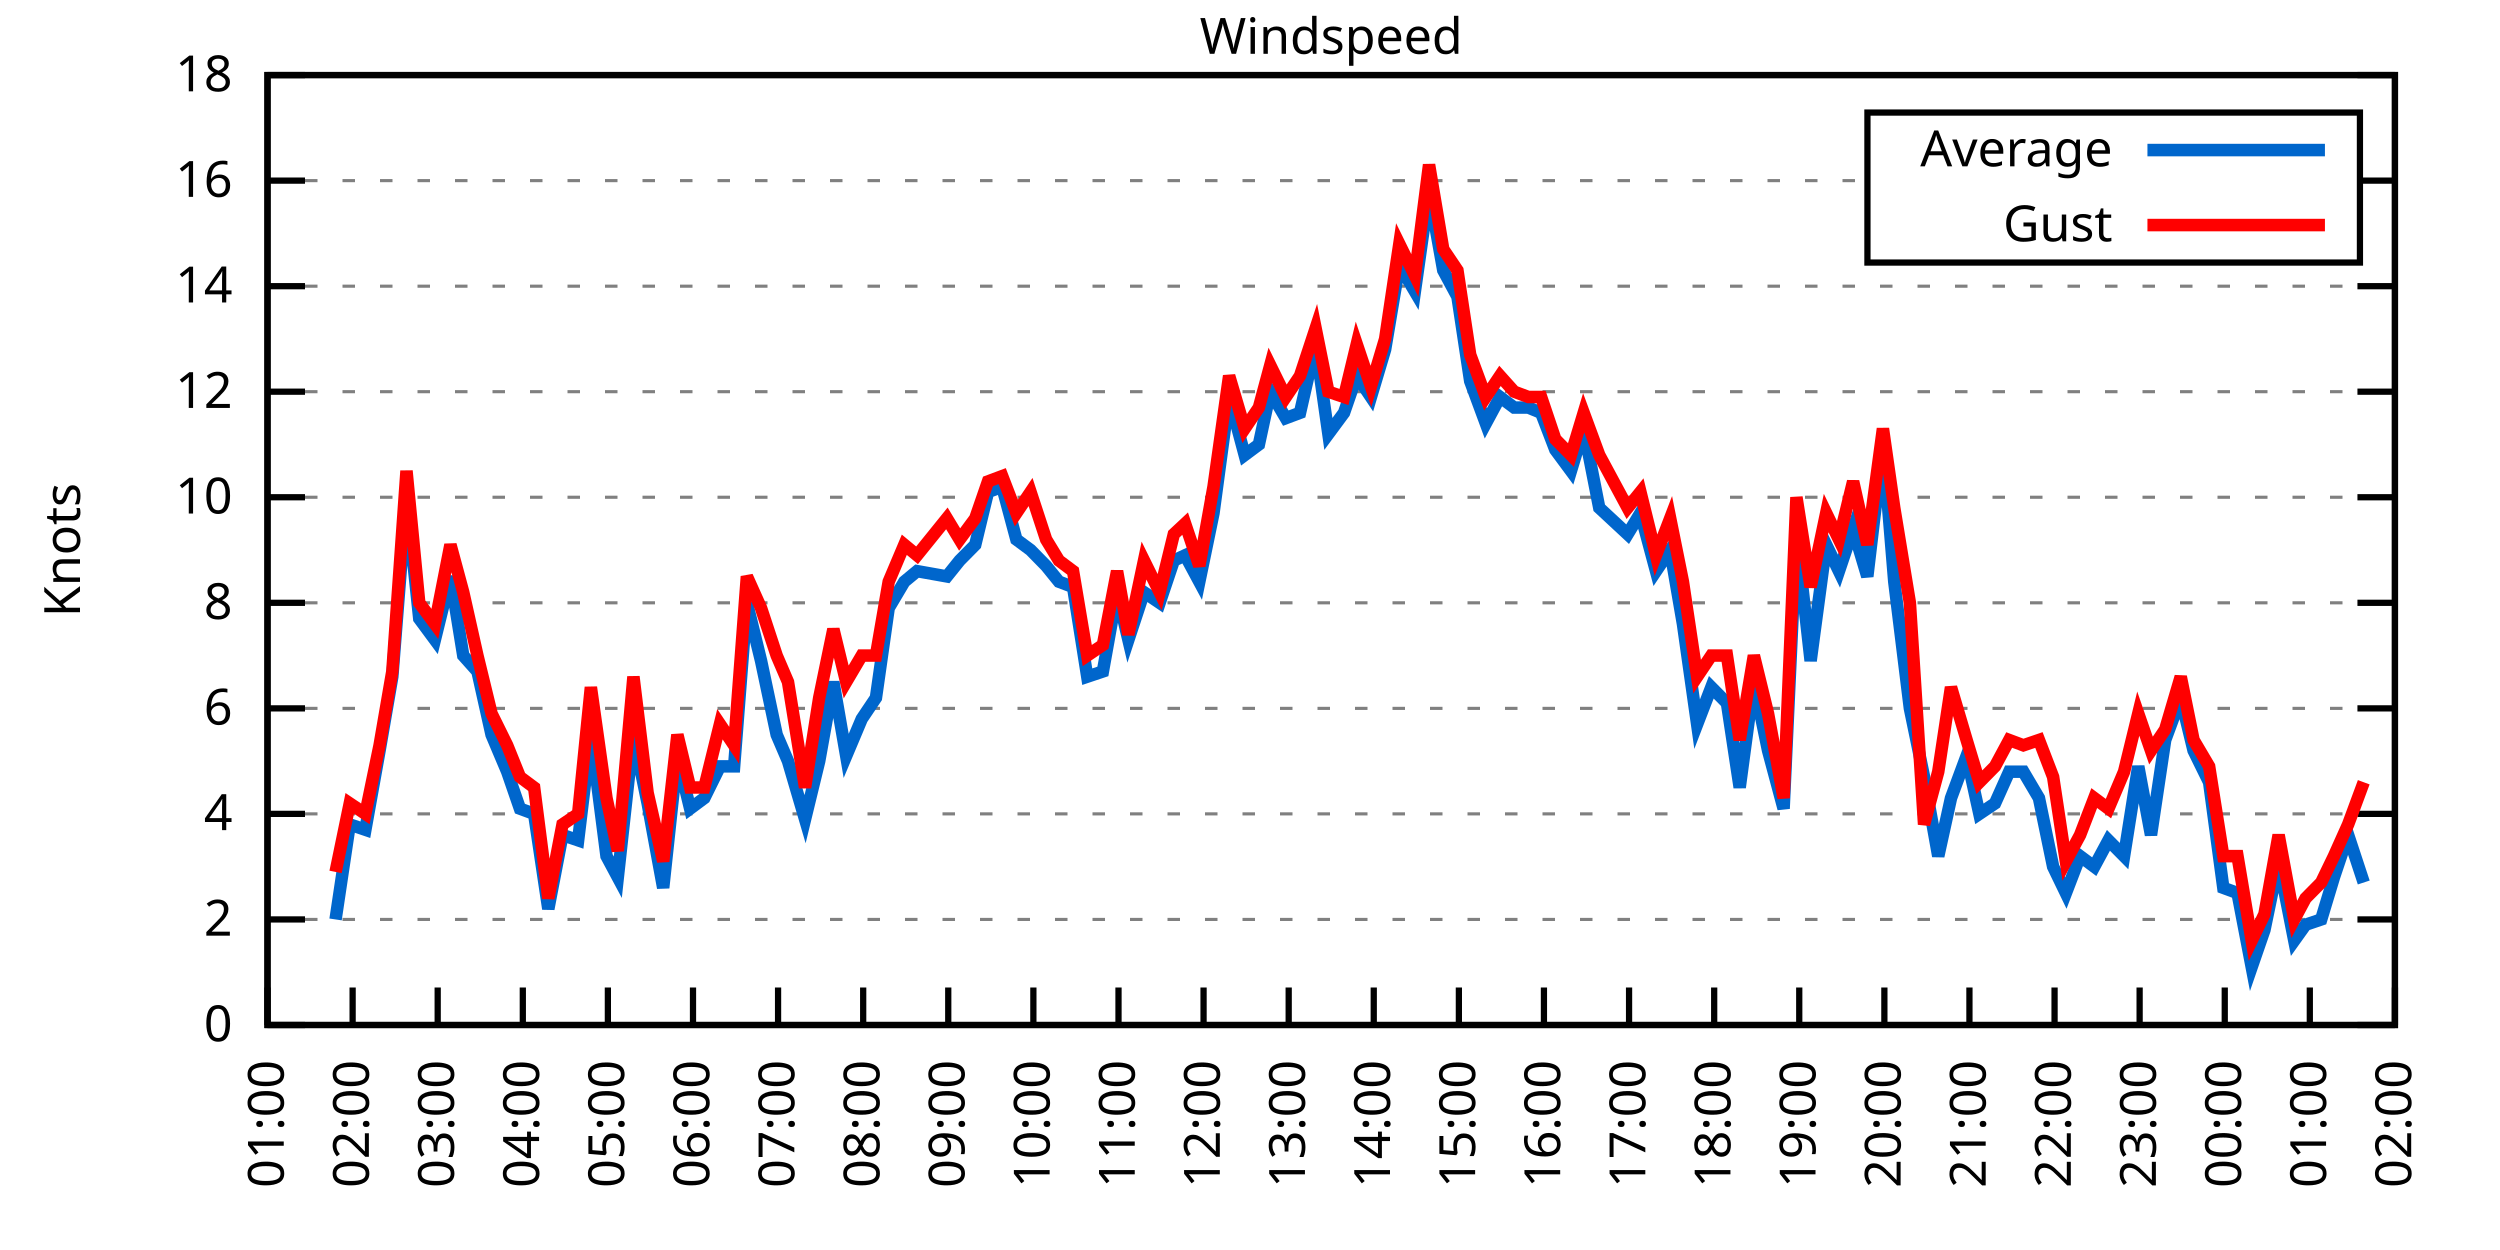
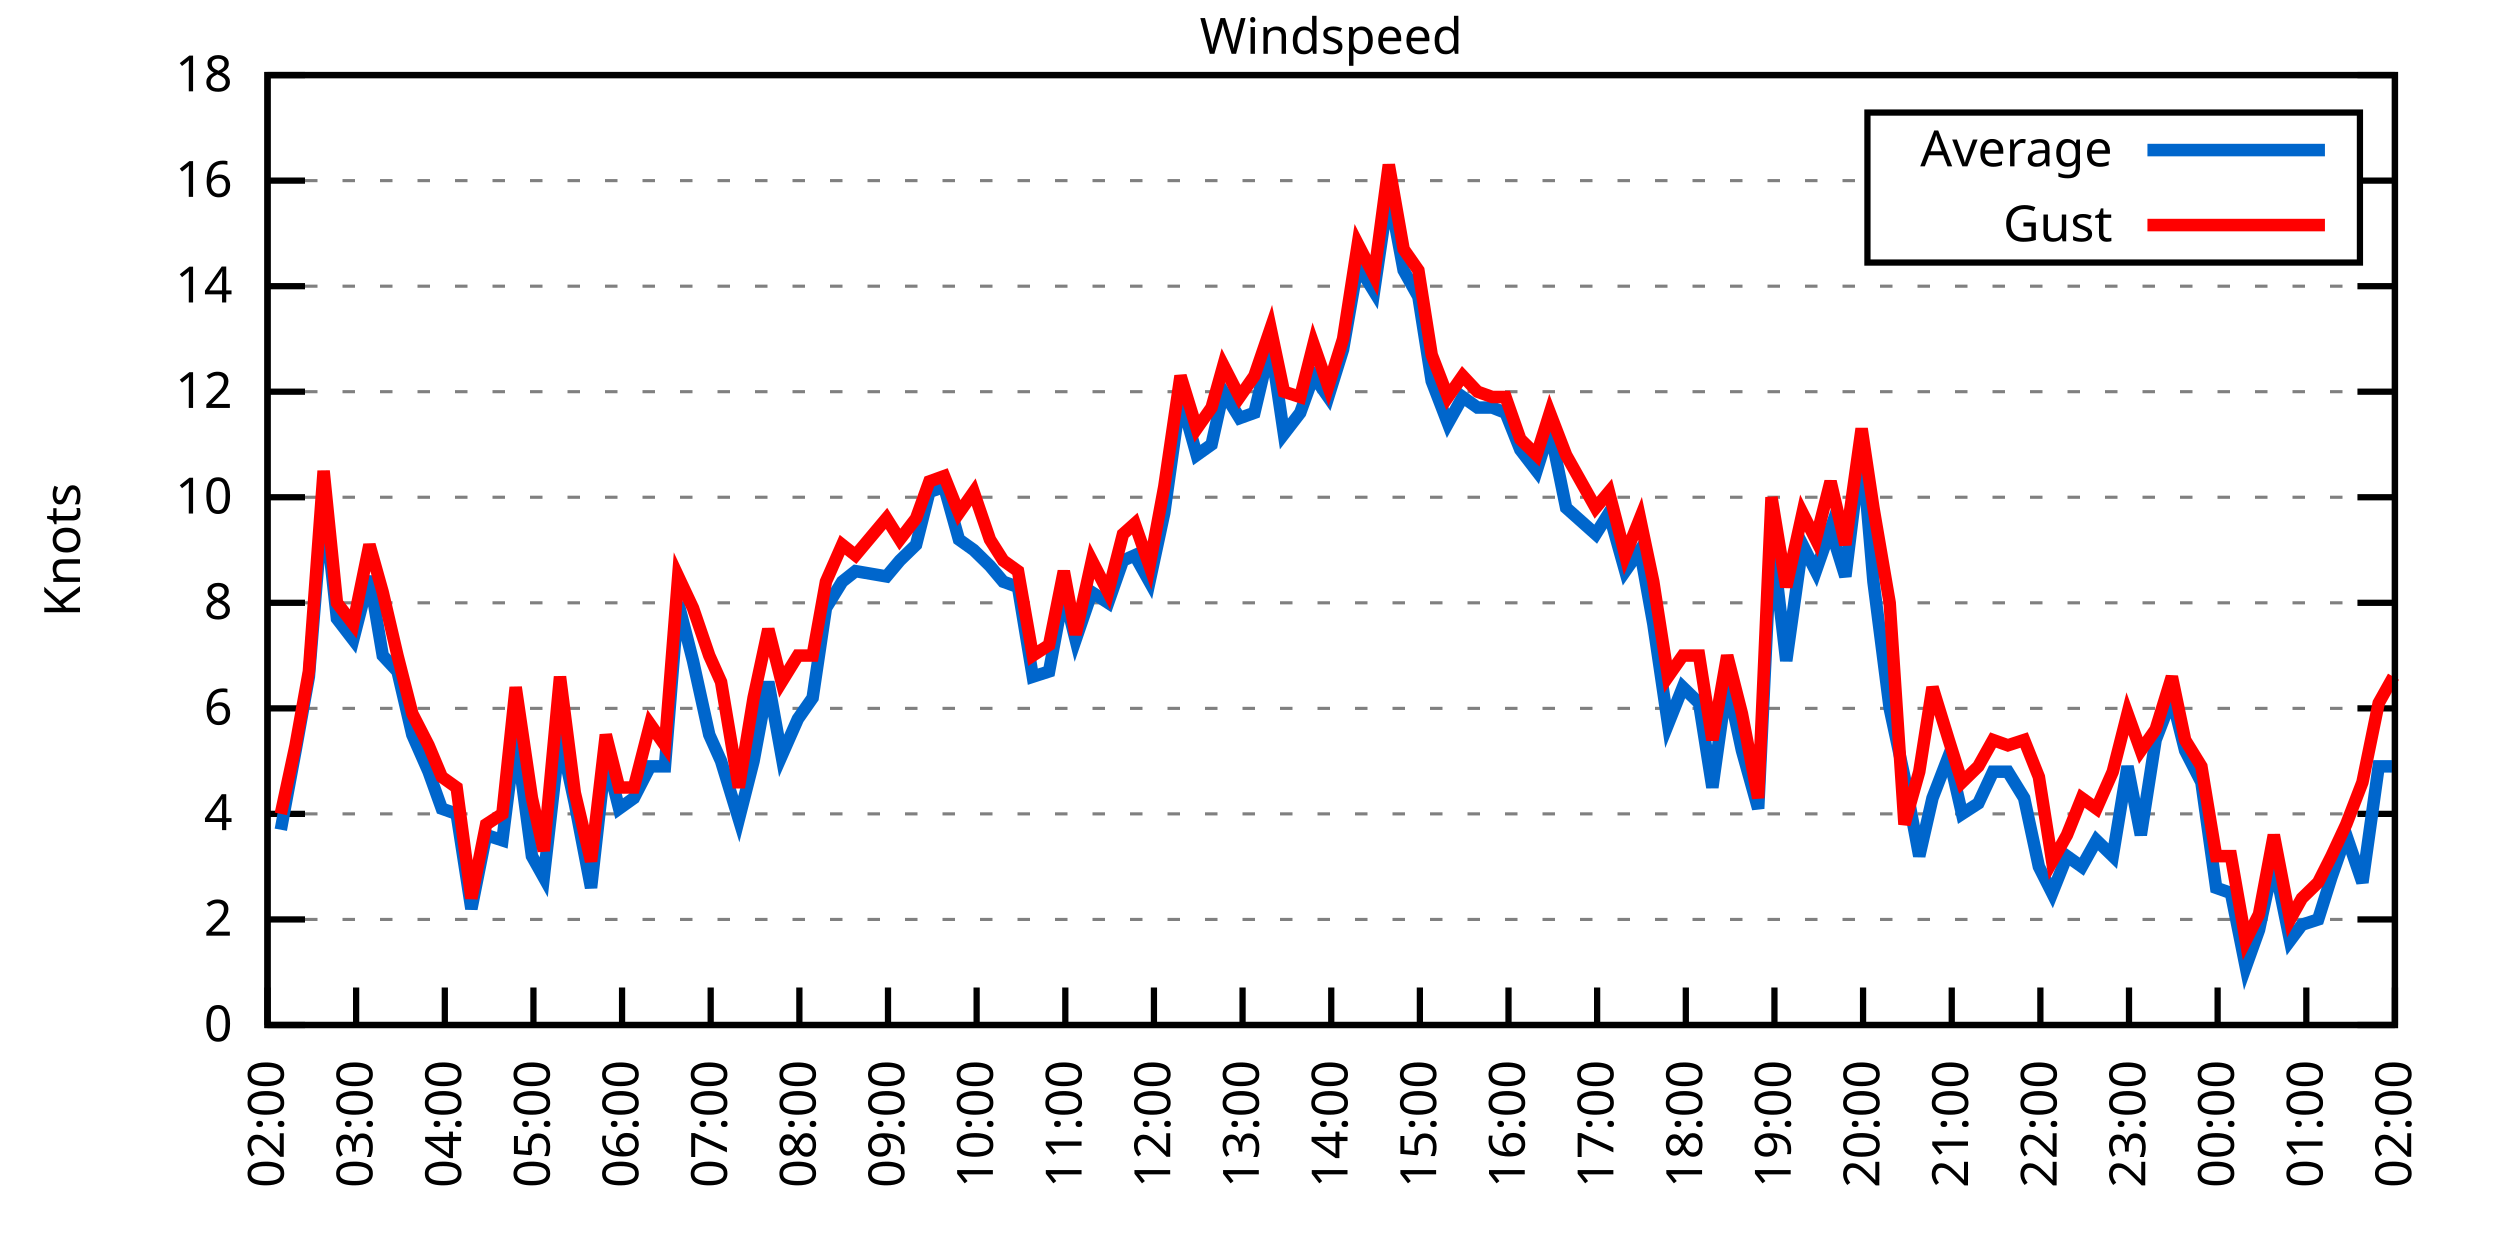
<svg xmlns="http://www.w3.org/2000/svg" xmlns:xlink="http://www.w3.org/1999/xlink" width="400" height="200" viewBox="0 0 400 200">
  <g id="gnuplot_canvas">
    <rect x="0" y="0" width="400" height="200" fill="none" />
    <defs>
      <circle id="gpDot" r="0.5" stroke-width="0.5" stroke="currentColor" />
      <path id="gpPt0" stroke-width="0.333" stroke="currentColor" d="M-1,0 h2 M0,-1 v2" />
      <path id="gpPt1" stroke-width="0.333" stroke="currentColor" d="M-1,-1 L1,1 M1,-1 L-1,1" />
      <path id="gpPt2" stroke-width="0.333" stroke="currentColor" d="M-1,0 L1,0 M0,-1 L0,1 M-1,-1 L1,1 M-1,1 L1,-1" />
      <rect id="gpPt3" stroke-width="0.333" stroke="currentColor" x="-1" y="-1" width="2" height="2" />
      <rect id="gpPt4" stroke-width="0.333" stroke="currentColor" fill="currentColor" x="-1" y="-1" width="2" height="2" />
      <circle id="gpPt5" stroke-width="0.333" stroke="currentColor" cx="0" cy="0" r="1" />
      <use xlink:href="#gpPt5" id="gpPt6" fill="currentColor" stroke="none" />
      <path id="gpPt7" stroke-width="0.333" stroke="currentColor" d="M0,-1.33 L-1.33,0.67 L1.33,0.67 z" />
      <use xlink:href="#gpPt7" id="gpPt8" fill="currentColor" stroke="none" />
      <use xlink:href="#gpPt7" id="gpPt9" stroke="currentColor" transform="rotate(180)" />
      <use xlink:href="#gpPt9" id="gpPt10" fill="currentColor" stroke="none" />
      <use xlink:href="#gpPt3" id="gpPt11" stroke="currentColor" transform="rotate(45)" />
      <use xlink:href="#gpPt11" id="gpPt12" fill="currentColor" stroke="none" />
      <path id="gpPt13" stroke-width="0.333" stroke="currentColor" d="M0,1.330 L1.265,0.411 L0.782,-1.067 L-0.782,-1.076 L-1.265,0.411 z" />
      <use xlink:href="#gpPt13" id="gpPt14" fill="currentColor" stroke="none" />
      <filter id="textbox" filterUnits="objectBoundingBox" x="0" y="0" height="1" width="1">
        <feFlood flood-color="white" flood-opacity="1" result="bgnd" />
        <feComposite in="SourceGraphic" in2="bgnd" operator="atop" />
      </filter>
      <filter id="greybox" filterUnits="objectBoundingBox" x="0" y="0" height="1" width="1">
        <feFlood flood-color="lightgrey" flood-opacity="1" result="grey" />
        <feComposite in="SourceGraphic" in2="grey" operator="atop" />
      </filter>
    </defs>
    <g fill="none" color="white" stroke="currentColor" stroke-width="1.00" stroke-linecap="butt" stroke-linejoin="miter">
</g>
    <g fill="none" color="black" stroke="currentColor" stroke-width="1.00" stroke-linecap="butt" stroke-linejoin="miter">
      <g stroke="none" shape-rendering="crispEdges">
        <polygon fill="rgb(255, 255, 255)" points="42.80,164.00 383.18,164.00 383.18,12.02 42.80,12.02 " />
      </g>
    </g>
    <g fill="none" color="black" stroke="currentColor" stroke-width="1.00" stroke-linecap="butt" stroke-linejoin="miter">
</g>
    <g fill="none" color="black" stroke="black" stroke-width="0.50" stroke-linecap="butt" stroke-linejoin="miter">
</g>
    <g fill="none" color="gray" stroke="currentColor" stroke-width="0.50" stroke-linecap="butt" stroke-linejoin="miter">
      <path stroke="gray" stroke-dasharray="2,4" class="gridline" d="M42.80,164.00 L383.19,164.00  " />
    </g>
    <g fill="none" color="gray" stroke="gray" stroke-width="1.00" stroke-linecap="butt" stroke-linejoin="miter">
</g>
    <g fill="none" color="black" stroke="currentColor" stroke-width="1.00" stroke-linecap="butt" stroke-linejoin="miter">
      <path stroke="black" d="M42.80,164.00 L48.80,164.00 M383.19,164.00 L377.19,164.00  " />
      <g transform="translate(37.20,166.60)" stroke="none" fill="black" font-family="Sans" font-size="8.00" text-anchor="end">
        <text>
          <tspan font-family="Sans"> 0</tspan>
        </text>
      </g>
    </g>
    <g fill="none" color="black" stroke="currentColor" stroke-width="1.00" stroke-linecap="butt" stroke-linejoin="miter">
</g>
    <g fill="none" color="black" stroke="black" stroke-width="0.50" stroke-linecap="butt" stroke-linejoin="miter">
</g>
    <g fill="none" color="gray" stroke="currentColor" stroke-width="0.50" stroke-linecap="butt" stroke-linejoin="miter">
      <path stroke="gray" stroke-dasharray="2,4" class="gridline" d="M42.80,147.11 L383.19,147.11  " />
    </g>
    <g fill="none" color="gray" stroke="gray" stroke-width="1.00" stroke-linecap="butt" stroke-linejoin="miter">
</g>
    <g fill="none" color="black" stroke="currentColor" stroke-width="1.00" stroke-linecap="butt" stroke-linejoin="miter">
      <path stroke="black" d="M42.80,147.11 L48.80,147.11 M383.19,147.11 L377.19,147.11  " />
      <g transform="translate(37.20,149.71)" stroke="none" fill="black" font-family="Sans" font-size="8.00" text-anchor="end">
        <text>
          <tspan font-family="Sans"> 2</tspan>
        </text>
      </g>
    </g>
    <g fill="none" color="black" stroke="currentColor" stroke-width="1.00" stroke-linecap="butt" stroke-linejoin="miter">
</g>
    <g fill="none" color="black" stroke="black" stroke-width="0.50" stroke-linecap="butt" stroke-linejoin="miter">
</g>
    <g fill="none" color="gray" stroke="currentColor" stroke-width="0.50" stroke-linecap="butt" stroke-linejoin="miter">
      <path stroke="gray" stroke-dasharray="2,4" class="gridline" d="M42.80,130.22 L383.19,130.22  " />
    </g>
    <g fill="none" color="gray" stroke="gray" stroke-width="1.00" stroke-linecap="butt" stroke-linejoin="miter">
</g>
    <g fill="none" color="black" stroke="currentColor" stroke-width="1.00" stroke-linecap="butt" stroke-linejoin="miter">
      <path stroke="black" d="M42.80,130.22 L48.80,130.22 M383.19,130.22 L377.19,130.22  " />
      <g transform="translate(37.20,132.82)" stroke="none" fill="black" font-family="Sans" font-size="8.00" text-anchor="end">
        <text>
          <tspan font-family="Sans"> 4</tspan>
        </text>
      </g>
    </g>
    <g fill="none" color="black" stroke="currentColor" stroke-width="1.00" stroke-linecap="butt" stroke-linejoin="miter">
</g>
    <g fill="none" color="black" stroke="black" stroke-width="0.50" stroke-linecap="butt" stroke-linejoin="miter">
</g>
    <g fill="none" color="gray" stroke="currentColor" stroke-width="0.50" stroke-linecap="butt" stroke-linejoin="miter">
      <path stroke="gray" stroke-dasharray="2,4" class="gridline" d="M42.80,113.34 L383.19,113.34  " />
    </g>
    <g fill="none" color="gray" stroke="gray" stroke-width="1.00" stroke-linecap="butt" stroke-linejoin="miter">
</g>
    <g fill="none" color="black" stroke="currentColor" stroke-width="1.00" stroke-linecap="butt" stroke-linejoin="miter">
      <path stroke="black" d="M42.80,113.34 L48.80,113.34 M383.19,113.34 L377.19,113.34  " />
      <g transform="translate(37.20,115.94)" stroke="none" fill="black" font-family="Sans" font-size="8.00" text-anchor="end">
        <text>
          <tspan font-family="Sans"> 6</tspan>
        </text>
      </g>
    </g>
    <g fill="none" color="black" stroke="currentColor" stroke-width="1.00" stroke-linecap="butt" stroke-linejoin="miter">
</g>
    <g fill="none" color="black" stroke="black" stroke-width="0.50" stroke-linecap="butt" stroke-linejoin="miter">
</g>
    <g fill="none" color="gray" stroke="currentColor" stroke-width="0.50" stroke-linecap="butt" stroke-linejoin="miter">
      <path stroke="gray" stroke-dasharray="2,4" class="gridline" d="M42.80,96.45 L383.19,96.45  " />
    </g>
    <g fill="none" color="gray" stroke="gray" stroke-width="1.00" stroke-linecap="butt" stroke-linejoin="miter">
</g>
    <g fill="none" color="black" stroke="currentColor" stroke-width="1.00" stroke-linecap="butt" stroke-linejoin="miter">
      <path stroke="black" d="M42.80,96.45 L48.80,96.45 M383.19,96.45 L377.19,96.45  " />
      <g transform="translate(37.20,99.05)" stroke="none" fill="black" font-family="Sans" font-size="8.00" text-anchor="end">
        <text>
          <tspan font-family="Sans"> 8</tspan>
        </text>
      </g>
    </g>
    <g fill="none" color="black" stroke="currentColor" stroke-width="1.00" stroke-linecap="butt" stroke-linejoin="miter">
</g>
    <g fill="none" color="black" stroke="black" stroke-width="0.50" stroke-linecap="butt" stroke-linejoin="miter">
</g>
    <g fill="none" color="gray" stroke="currentColor" stroke-width="0.50" stroke-linecap="butt" stroke-linejoin="miter">
      <path stroke="gray" stroke-dasharray="2,4" class="gridline" d="M42.80,79.56 L383.19,79.56  " />
    </g>
    <g fill="none" color="gray" stroke="gray" stroke-width="1.00" stroke-linecap="butt" stroke-linejoin="miter">
</g>
    <g fill="none" color="black" stroke="currentColor" stroke-width="1.00" stroke-linecap="butt" stroke-linejoin="miter">
      <path stroke="black" d="M42.80,79.56 L48.80,79.56 M383.19,79.56 L377.19,79.56  " />
      <g transform="translate(37.20,82.16)" stroke="none" fill="black" font-family="Sans" font-size="8.00" text-anchor="end">
        <text>
          <tspan font-family="Sans"> 10</tspan>
        </text>
      </g>
    </g>
    <g fill="none" color="black" stroke="currentColor" stroke-width="1.00" stroke-linecap="butt" stroke-linejoin="miter">
</g>
    <g fill="none" color="black" stroke="black" stroke-width="0.50" stroke-linecap="butt" stroke-linejoin="miter">
</g>
    <g fill="none" color="gray" stroke="currentColor" stroke-width="0.50" stroke-linecap="butt" stroke-linejoin="miter">
      <path stroke="gray" stroke-dasharray="2,4" class="gridline" d="M42.80,62.67 L383.19,62.67  " />
    </g>
    <g fill="none" color="gray" stroke="gray" stroke-width="1.00" stroke-linecap="butt" stroke-linejoin="miter">
</g>
    <g fill="none" color="black" stroke="currentColor" stroke-width="1.00" stroke-linecap="butt" stroke-linejoin="miter">
      <path stroke="black" d="M42.80,62.67 L48.80,62.67 M383.19,62.67 L377.19,62.67  " />
      <g transform="translate(37.20,65.27)" stroke="none" fill="black" font-family="Sans" font-size="8.00" text-anchor="end">
        <text>
          <tspan font-family="Sans"> 12</tspan>
        </text>
      </g>
    </g>
    <g fill="none" color="black" stroke="currentColor" stroke-width="1.00" stroke-linecap="butt" stroke-linejoin="miter">
</g>
    <g fill="none" color="black" stroke="black" stroke-width="0.50" stroke-linecap="butt" stroke-linejoin="miter">
</g>
    <g fill="none" color="gray" stroke="currentColor" stroke-width="0.50" stroke-linecap="butt" stroke-linejoin="miter">
      <path stroke="gray" stroke-dasharray="2,4" class="gridline" d="M42.80,45.79 L383.19,45.79  " />
    </g>
    <g fill="none" color="gray" stroke="gray" stroke-width="1.00" stroke-linecap="butt" stroke-linejoin="miter">
</g>
    <g fill="none" color="black" stroke="currentColor" stroke-width="1.00" stroke-linecap="butt" stroke-linejoin="miter">
      <path stroke="black" d="M42.80,45.79 L48.80,45.79 M383.19,45.79 L377.19,45.79  " />
      <g transform="translate(37.20,48.39)" stroke="none" fill="black" font-family="Sans" font-size="8.00" text-anchor="end">
        <text>
          <tspan font-family="Sans"> 14</tspan>
        </text>
      </g>
    </g>
    <g fill="none" color="black" stroke="currentColor" stroke-width="1.00" stroke-linecap="butt" stroke-linejoin="miter">
</g>
    <g fill="none" color="black" stroke="black" stroke-width="0.50" stroke-linecap="butt" stroke-linejoin="miter">
</g>
    <g fill="none" color="gray" stroke="currentColor" stroke-width="0.50" stroke-linecap="butt" stroke-linejoin="miter">
      <path stroke="gray" stroke-dasharray="2,4" class="gridline" d="M42.80,28.90 L298.79,28.90 M377.59,28.90 L383.19,28.90  " />
    </g>
    <g fill="none" color="gray" stroke="gray" stroke-width="1.00" stroke-linecap="butt" stroke-linejoin="miter">
</g>
    <g fill="none" color="black" stroke="currentColor" stroke-width="1.00" stroke-linecap="butt" stroke-linejoin="miter">
      <path stroke="black" d="M42.80,28.90 L48.80,28.90 M383.19,28.90 L377.19,28.90  " />
      <g transform="translate(37.20,31.50)" stroke="none" fill="black" font-family="Sans" font-size="8.00" text-anchor="end">
        <text>
          <tspan font-family="Sans"> 16</tspan>
        </text>
      </g>
    </g>
    <g fill="none" color="black" stroke="currentColor" stroke-width="1.00" stroke-linecap="butt" stroke-linejoin="miter">
</g>
    <g fill="none" color="black" stroke="black" stroke-width="0.50" stroke-linecap="butt" stroke-linejoin="miter">
</g>
    <g fill="none" color="gray" stroke="currentColor" stroke-width="0.50" stroke-linecap="butt" stroke-linejoin="miter">
      <path stroke="gray" stroke-dasharray="2,4" class="gridline" d="M42.80,12.01 L383.19,12.01  " />
    </g>
    <g fill="none" color="gray" stroke="gray" stroke-width="1.00" stroke-linecap="butt" stroke-linejoin="miter">
</g>
    <g fill="none" color="black" stroke="currentColor" stroke-width="1.00" stroke-linecap="butt" stroke-linejoin="miter">
      <path stroke="black" d="M42.80,12.01 L48.80,12.01 M383.19,12.01 L377.19,12.01  " />
      <g transform="translate(37.20,14.61)" stroke="none" fill="black" font-family="Sans" font-size="8.00" text-anchor="end">
        <text>
          <tspan font-family="Sans"> 18</tspan>
        </text>
      </g>
    </g>
    <g fill="none" color="black" stroke="currentColor" stroke-width="1.00" stroke-linecap="butt" stroke-linejoin="miter">
      <path stroke="black" d="M42.80,164.00 L42.80,158.00  " />
      <g transform="translate(45.40,169.60) rotate(270.00)" stroke="none" fill="black" font-family="Sans" font-size="8.00" text-anchor="end">
        <text>
-           <tspan font-family="Sans">01:00</tspan>
-         </text>
-       </g>
-     </g>
-     <g fill="none" color="black" stroke="currentColor" stroke-width="1.00" stroke-linecap="butt" stroke-linejoin="miter">
-       <path stroke="black" d="M56.42,164.00 L56.42,158.00  " />
-       <g transform="translate(59.02,169.60) rotate(270.00)" stroke="none" fill="black" font-family="Sans" font-size="8.00" text-anchor="end">
-         <text>
          <tspan font-family="Sans">02:00</tspan>
        </text>
      </g>
    </g>
    <g fill="none" color="black" stroke="currentColor" stroke-width="1.00" stroke-linecap="butt" stroke-linejoin="miter">
-       <path stroke="black" d="M70.03,164.00 L70.03,158.00  " />
-       <g transform="translate(72.63,169.60) rotate(270.00)" stroke="none" fill="black" font-family="Sans" font-size="8.00" text-anchor="end">
+       <path stroke="black" d="M56.98,164.00 L56.98,158.00  " />
+       <g transform="translate(59.58,169.60) rotate(270.00)" stroke="none" fill="black" font-family="Sans" font-size="8.00" text-anchor="end">
        <text>
          <tspan font-family="Sans">03:00</tspan>
        </text>
      </g>
    </g>
    <g fill="none" color="black" stroke="currentColor" stroke-width="1.00" stroke-linecap="butt" stroke-linejoin="miter">
-       <path stroke="black" d="M83.65,164.00 L83.65,158.00  " />
-       <g transform="translate(86.25,169.60) rotate(270.00)" stroke="none" fill="black" font-family="Sans" font-size="8.00" text-anchor="end">
+       <path stroke="black" d="M71.17,164.00 L71.17,158.00  " />
+       <g transform="translate(73.77,169.60) rotate(270.00)" stroke="none" fill="black" font-family="Sans" font-size="8.00" text-anchor="end">
        <text>
          <tspan font-family="Sans">04:00</tspan>
        </text>
      </g>
    </g>
    <g fill="none" color="black" stroke="currentColor" stroke-width="1.00" stroke-linecap="butt" stroke-linejoin="miter">
-       <path stroke="black" d="M97.26,164.00 L97.26,158.00  " />
-       <g transform="translate(99.86,169.60) rotate(270.00)" stroke="none" fill="black" font-family="Sans" font-size="8.00" text-anchor="end">
+       <path stroke="black" d="M85.35,164.00 L85.35,158.00  " />
+       <g transform="translate(87.95,169.60) rotate(270.00)" stroke="none" fill="black" font-family="Sans" font-size="8.00" text-anchor="end">
        <text>
          <tspan font-family="Sans">05:00</tspan>
        </text>
      </g>
    </g>
    <g fill="none" color="black" stroke="currentColor" stroke-width="1.00" stroke-linecap="butt" stroke-linejoin="miter">
-       <path stroke="black" d="M110.88,164.00 L110.88,158.00  " />
-       <g transform="translate(113.48,169.60) rotate(270.00)" stroke="none" fill="black" font-family="Sans" font-size="8.00" text-anchor="end">
+       <path stroke="black" d="M99.53,164.00 L99.53,158.00  " />
+       <g transform="translate(102.13,169.60) rotate(270.00)" stroke="none" fill="black" font-family="Sans" font-size="8.00" text-anchor="end">
        <text>
          <tspan font-family="Sans">06:00</tspan>
        </text>
      </g>
    </g>
    <g fill="none" color="black" stroke="currentColor" stroke-width="1.00" stroke-linecap="butt" stroke-linejoin="miter">
-       <path stroke="black" d="M124.49,164.00 L124.49,158.00  " />
-       <g transform="translate(127.09,169.60) rotate(270.00)" stroke="none" fill="black" font-family="Sans" font-size="8.00" text-anchor="end">
+       <path stroke="black" d="M113.71,164.00 L113.71,158.00  " />
+       <g transform="translate(116.31,169.60) rotate(270.00)" stroke="none" fill="black" font-family="Sans" font-size="8.00" text-anchor="end">
        <text>
          <tspan font-family="Sans">07:00</tspan>
        </text>
      </g>
    </g>
    <g fill="none" color="black" stroke="currentColor" stroke-width="1.00" stroke-linecap="butt" stroke-linejoin="miter">
-       <path stroke="black" d="M138.11,164.00 L138.11,158.00  " />
-       <g transform="translate(140.71,169.60) rotate(270.00)" stroke="none" fill="black" font-family="Sans" font-size="8.00" text-anchor="end">
+       <path stroke="black" d="M127.90,164.00 L127.90,158.00  " />
+       <g transform="translate(130.50,169.60) rotate(270.00)" stroke="none" fill="black" font-family="Sans" font-size="8.00" text-anchor="end">
        <text>
          <tspan font-family="Sans">08:00</tspan>
        </text>
      </g>
    </g>
    <g fill="none" color="black" stroke="currentColor" stroke-width="1.00" stroke-linecap="butt" stroke-linejoin="miter">
-       <path stroke="black" d="M151.72,164.00 L151.72,158.00  " />
-       <g transform="translate(154.32,169.60) rotate(270.00)" stroke="none" fill="black" font-family="Sans" font-size="8.00" text-anchor="end">
+       <path stroke="black" d="M142.08,164.00 L142.08,158.00  " />
+       <g transform="translate(144.68,169.60) rotate(270.00)" stroke="none" fill="black" font-family="Sans" font-size="8.00" text-anchor="end">
        <text>
          <tspan font-family="Sans">09:00</tspan>
        </text>
      </g>
    </g>
    <g fill="none" color="black" stroke="currentColor" stroke-width="1.00" stroke-linecap="butt" stroke-linejoin="miter">
-       <path stroke="black" d="M165.34,164.00 L165.34,158.00  " />
-       <g transform="translate(167.94,169.60) rotate(270.00)" stroke="none" fill="black" font-family="Sans" font-size="8.00" text-anchor="end">
+       <path stroke="black" d="M156.26,164.00 L156.26,158.00  " />
+       <g transform="translate(158.86,169.60) rotate(270.00)" stroke="none" fill="black" font-family="Sans" font-size="8.00" text-anchor="end">
        <text>
          <tspan font-family="Sans">10:00</tspan>
        </text>
      </g>
    </g>
    <g fill="none" color="black" stroke="currentColor" stroke-width="1.00" stroke-linecap="butt" stroke-linejoin="miter">
-       <path stroke="black" d="M178.96,164.00 L178.96,158.00  " />
-       <g transform="translate(181.56,169.60) rotate(270.00)" stroke="none" fill="black" font-family="Sans" font-size="8.00" text-anchor="end">
+       <path stroke="black" d="M170.45,164.00 L170.45,158.00  " />
+       <g transform="translate(173.05,169.60) rotate(270.00)" stroke="none" fill="black" font-family="Sans" font-size="8.00" text-anchor="end">
        <text>
          <tspan font-family="Sans">11:00</tspan>
        </text>
      </g>
    </g>
    <g fill="none" color="black" stroke="currentColor" stroke-width="1.00" stroke-linecap="butt" stroke-linejoin="miter">
-       <path stroke="black" d="M192.57,164.00 L192.57,158.00  " />
-       <g transform="translate(195.17,169.60) rotate(270.00)" stroke="none" fill="black" font-family="Sans" font-size="8.00" text-anchor="end">
+       <path stroke="black" d="M184.63,164.00 L184.63,158.00  " />
+       <g transform="translate(187.23,169.60) rotate(270.00)" stroke="none" fill="black" font-family="Sans" font-size="8.00" text-anchor="end">
        <text>
          <tspan font-family="Sans">12:00</tspan>
        </text>
      </g>
    </g>
    <g fill="none" color="black" stroke="currentColor" stroke-width="1.00" stroke-linecap="butt" stroke-linejoin="miter">
-       <path stroke="black" d="M206.19,164.00 L206.19,158.00  " />
-       <g transform="translate(208.79,169.60) rotate(270.00)" stroke="none" fill="black" font-family="Sans" font-size="8.00" text-anchor="end">
+       <path stroke="black" d="M198.81,164.00 L198.81,158.00  " />
+       <g transform="translate(201.41,169.60) rotate(270.00)" stroke="none" fill="black" font-family="Sans" font-size="8.00" text-anchor="end">
        <text>
          <tspan font-family="Sans">13:00</tspan>
        </text>
      </g>
    </g>
    <g fill="none" color="black" stroke="currentColor" stroke-width="1.00" stroke-linecap="butt" stroke-linejoin="miter">
-       <path stroke="black" d="M219.80,164.00 L219.80,158.00  " />
-       <g transform="translate(222.40,169.60) rotate(270.00)" stroke="none" fill="black" font-family="Sans" font-size="8.00" text-anchor="end">
+       <path stroke="black" d="M213.00,164.00 L213.00,158.00  " />
+       <g transform="translate(215.60,169.60) rotate(270.00)" stroke="none" fill="black" font-family="Sans" font-size="8.00" text-anchor="end">
        <text>
          <tspan font-family="Sans">14:00</tspan>
        </text>
      </g>
    </g>
    <g fill="none" color="black" stroke="currentColor" stroke-width="1.00" stroke-linecap="butt" stroke-linejoin="miter">
-       <path stroke="black" d="M233.42,164.00 L233.42,158.00  " />
-       <g transform="translate(236.02,169.60) rotate(270.00)" stroke="none" fill="black" font-family="Sans" font-size="8.00" text-anchor="end">
+       <path stroke="black" d="M227.18,164.00 L227.18,158.00  " />
+       <g transform="translate(229.78,169.60) rotate(270.00)" stroke="none" fill="black" font-family="Sans" font-size="8.00" text-anchor="end">
        <text>
          <tspan font-family="Sans">15:00</tspan>
        </text>
      </g>
    </g>
    <g fill="none" color="black" stroke="currentColor" stroke-width="1.00" stroke-linecap="butt" stroke-linejoin="miter">
-       <path stroke="black" d="M247.03,164.00 L247.03,158.00  " />
-       <g transform="translate(249.63,169.60) rotate(270.00)" stroke="none" fill="black" font-family="Sans" font-size="8.00" text-anchor="end">
+       <path stroke="black" d="M241.36,164.00 L241.36,158.00  " />
+       <g transform="translate(243.96,169.60) rotate(270.00)" stroke="none" fill="black" font-family="Sans" font-size="8.00" text-anchor="end">
        <text>
          <tspan font-family="Sans">16:00</tspan>
        </text>
      </g>
    </g>
    <g fill="none" color="black" stroke="currentColor" stroke-width="1.00" stroke-linecap="butt" stroke-linejoin="miter">
-       <path stroke="black" d="M260.65,164.00 L260.65,158.00  " />
-       <g transform="translate(263.25,169.60) rotate(270.00)" stroke="none" fill="black" font-family="Sans" font-size="8.00" text-anchor="end">
+       <path stroke="black" d="M255.54,164.00 L255.54,158.00  " />
+       <g transform="translate(258.14,169.60) rotate(270.00)" stroke="none" fill="black" font-family="Sans" font-size="8.00" text-anchor="end">
        <text>
          <tspan font-family="Sans">17:00</tspan>
        </text>
      </g>
    </g>
    <g fill="none" color="black" stroke="currentColor" stroke-width="1.00" stroke-linecap="butt" stroke-linejoin="miter">
-       <path stroke="black" d="M274.27,164.00 L274.27,158.00  " />
-       <g transform="translate(276.87,169.60) rotate(270.00)" stroke="none" fill="black" font-family="Sans" font-size="8.00" text-anchor="end">
+       <path stroke="black" d="M269.73,164.00 L269.73,158.00  " />
+       <g transform="translate(272.33,169.60) rotate(270.00)" stroke="none" fill="black" font-family="Sans" font-size="8.00" text-anchor="end">
        <text>
          <tspan font-family="Sans">18:00</tspan>
        </text>
      </g>
    </g>
    <g fill="none" color="black" stroke="currentColor" stroke-width="1.00" stroke-linecap="butt" stroke-linejoin="miter">
-       <path stroke="black" d="M287.88,164.00 L287.88,158.00  " />
-       <g transform="translate(290.48,169.60) rotate(270.00)" stroke="none" fill="black" font-family="Sans" font-size="8.00" text-anchor="end">
+       <path stroke="black" d="M283.91,164.00 L283.91,158.00  " />
+       <g transform="translate(286.51,169.60) rotate(270.00)" stroke="none" fill="black" font-family="Sans" font-size="8.00" text-anchor="end">
        <text>
          <tspan font-family="Sans">19:00</tspan>
        </text>
      </g>
    </g>
    <g fill="none" color="black" stroke="currentColor" stroke-width="1.00" stroke-linecap="butt" stroke-linejoin="miter">
-       <path stroke="black" d="M301.50,164.00 L301.50,158.00  " />
-       <g transform="translate(304.10,169.60) rotate(270.00)" stroke="none" fill="black" font-family="Sans" font-size="8.00" text-anchor="end">
+       <path stroke="black" d="M298.09,164.00 L298.09,158.00  " />
+       <g transform="translate(300.69,169.60) rotate(270.00)" stroke="none" fill="black" font-family="Sans" font-size="8.00" text-anchor="end">
        <text>
          <tspan font-family="Sans">20:00</tspan>
        </text>
      </g>
    </g>
    <g fill="none" color="black" stroke="currentColor" stroke-width="1.00" stroke-linecap="butt" stroke-linejoin="miter">
-       <path stroke="black" d="M315.11,164.00 L315.11,158.00  " />
-       <g transform="translate(317.71,169.60) rotate(270.00)" stroke="none" fill="black" font-family="Sans" font-size="8.00" text-anchor="end">
+       <path stroke="black" d="M312.28,164.00 L312.28,158.00  " />
+       <g transform="translate(314.88,169.60) rotate(270.00)" stroke="none" fill="black" font-family="Sans" font-size="8.00" text-anchor="end">
        <text>
          <tspan font-family="Sans">21:00</tspan>
        </text>
      </g>
    </g>
    <g fill="none" color="black" stroke="currentColor" stroke-width="1.00" stroke-linecap="butt" stroke-linejoin="miter">
-       <path stroke="black" d="M328.73,164.00 L328.73,158.00  " />
-       <g transform="translate(331.33,169.60) rotate(270.00)" stroke="none" fill="black" font-family="Sans" font-size="8.00" text-anchor="end">
+       <path stroke="black" d="M326.46,164.00 L326.46,158.00  " />
+       <g transform="translate(329.06,169.60) rotate(270.00)" stroke="none" fill="black" font-family="Sans" font-size="8.00" text-anchor="end">
        <text>
          <tspan font-family="Sans">22:00</tspan>
        </text>
      </g>
    </g>
    <g fill="none" color="black" stroke="currentColor" stroke-width="1.00" stroke-linecap="butt" stroke-linejoin="miter">
-       <path stroke="black" d="M342.34,164.00 L342.34,158.00  " />
-       <g transform="translate(344.94,169.60) rotate(270.00)" stroke="none" fill="black" font-family="Sans" font-size="8.00" text-anchor="end">
+       <path stroke="black" d="M340.64,164.00 L340.64,158.00  " />
+       <g transform="translate(343.24,169.60) rotate(270.00)" stroke="none" fill="black" font-family="Sans" font-size="8.00" text-anchor="end">
        <text>
          <tspan font-family="Sans">23:00</tspan>
        </text>
      </g>
    </g>
    <g fill="none" color="black" stroke="currentColor" stroke-width="1.00" stroke-linecap="butt" stroke-linejoin="miter">
-       <path stroke="black" d="M355.96,164.00 L355.96,158.00  " />
-       <g transform="translate(358.56,169.60) rotate(270.00)" stroke="none" fill="black" font-family="Sans" font-size="8.00" text-anchor="end">
+       <path stroke="black" d="M354.82,164.00 L354.82,158.00  " />
+       <g transform="translate(357.42,169.60) rotate(270.00)" stroke="none" fill="black" font-family="Sans" font-size="8.00" text-anchor="end">
        <text>
          <tspan font-family="Sans">00:00</tspan>
        </text>
      </g>
    </g>
    <g fill="none" color="black" stroke="currentColor" stroke-width="1.00" stroke-linecap="butt" stroke-linejoin="miter">
-       <path stroke="black" d="M369.57,164.00 L369.57,158.00  " />
-       <g transform="translate(372.17,169.60) rotate(270.00)" stroke="none" fill="black" font-family="Sans" font-size="8.00" text-anchor="end">
+       <path stroke="black" d="M369.01,164.00 L369.01,158.00  " />
+       <g transform="translate(371.61,169.60) rotate(270.00)" stroke="none" fill="black" font-family="Sans" font-size="8.00" text-anchor="end">
        <text>
          <tspan font-family="Sans">01:00</tspan>
        </text>
      </g>
    </g>
    <g fill="none" color="black" stroke="currentColor" stroke-width="1.00" stroke-linecap="butt" stroke-linejoin="miter">
      <path stroke="black" d="M383.19,164.00 L383.19,158.00  " />
      <g transform="translate(385.79,169.60) rotate(270.00)" stroke="none" fill="black" font-family="Sans" font-size="8.00" text-anchor="end">
        <text>
          <tspan font-family="Sans">02:00</tspan>
        </text>
      </g>
    </g>
    <g fill="none" color="black" stroke="currentColor" stroke-width="1.00" stroke-linecap="butt" stroke-linejoin="miter">
</g>
    <g fill="none" color="black" stroke="currentColor" stroke-width="1.00" stroke-linecap="butt" stroke-linejoin="miter">
      <path stroke="black" d="M42.80,12.01 L42.80,164.00 L383.19,164.00 L383.19,12.01 L42.80,12.01 Z  " />
    </g>
    <g fill="none" color="black" stroke="currentColor" stroke-width="1.00" stroke-linecap="butt" stroke-linejoin="miter">
</g>
    <g fill="none" color="black" stroke="currentColor" stroke-width="1.00" stroke-linecap="butt" stroke-linejoin="miter">
      <path stroke="black" d="M298.79,42.01 L298.79,18.01 L377.59,18.01 L377.59,42.01 L298.79,42.01 Z  " />
    </g>
    <g id="Windspeed_plot_1">
      <g fill="none" color="white" stroke="black" stroke-width="2.00" stroke-linecap="butt" stroke-linejoin="miter">
</g>
      <g fill="none" color="black" stroke="currentColor" stroke-width="2.00" stroke-linecap="butt" stroke-linejoin="miter">
        <g transform="translate(337.99,26.61)" stroke="none" fill="black" font-family="Sans" font-size="8.00" text-anchor="end">
          <text>
            <tspan font-family="Sans">Average</tspan>
          </text>
        </g>
      </g>
      <g fill="none" color="black" stroke="currentColor" stroke-width="2.00" stroke-linecap="butt" stroke-linejoin="miter">
-         <path stroke="rgb(  0, 102, 204)" d="M343.59,24.01 L371.99,24.01 M53.69,147.11 L55.96,131.91 L58.46,132.76 L60.73,120.09 L62.77,108.27 L65.04,79.56   L67.08,98.98 L69.58,102.36 L72.07,92.23 L74.12,104.89 L76.39,107.43 L78.65,117.56 L81.15,123.47 L83.19,129.38   L85.46,130.22 L87.73,145.42 L90.00,133.60 L92.50,134.45 L94.54,117.56 L97.04,136.98 L98.85,140.36 L101.35,117.56   L103.62,128.54 L106.11,142.05 L108.38,120.94 L110.42,129.38 L112.69,127.69 L115.19,122.62 L117.46,122.62 L119.50,96.45   L121.77,105.74 L124.27,117.56 L126.08,121.78 L128.81,131.07 L131.07,121.78 L133.34,109.11 L135.39,120.94 L137.88,115.03   L140.15,111.65 L142.19,97.29 L144.69,93.07 L146.73,91.38 L151.50,92.23 L153.54,89.69 L156.04,87.16 L158.08,78.72   L160.35,77.87 L162.62,86.32 L164.89,88.00 L167.38,90.54 L169.43,93.07 L171.69,93.92 L173.96,108.27 L176.46,107.43   L178.73,94.76 L180.54,102.36 L183.04,94.76 L185.54,96.45 L187.81,89.69 L189.62,88.85 L191.89,93.07 L194.16,82.09   L196.66,63.52 L199.15,72.81 L201.42,71.12 L203.24,62.67 L205.73,66.90 L208.00,66.05 L210.50,55.07 L212.54,69.43   L215.04,66.05 L217.08,60.14 L219.35,63.52 L221.62,55.92 L223.89,42.41 L226.38,46.63 L228.65,30.59 L230.92,43.25   L233.19,47.47 L235.23,60.98 L237.73,67.74 L240.00,63.52 L242.27,65.21 L244.54,65.21 L246.58,66.05 L248.85,71.96   L251.35,75.34 L253.39,68.58 L255.88,81.25 L260.42,85.47 L262.47,82.09 L264.96,91.38 L267.23,88.00 L269.27,99.83   L271.54,115.87 L273.81,109.96 L276.31,112.49 L278.35,126.00 L280.62,109.11 L282.89,120.09 L285.38,129.38 L287.43,85.47   L289.70,105.74 L292.19,87.16 L294.23,91.38 L296.50,84.63 L298.77,92.23 L301.27,71.12 L303.08,93.07 L305.58,113.34   L307.85,124.31 L310.12,136.98 L312.16,127.69 L314.66,120.94 L316.70,130.22 L319.20,128.54 L321.47,123.47 L323.74,123.47   L326.23,127.69 L328.50,138.67 L330.54,142.89 L332.81,136.98 L335.08,138.67 L337.35,134.45 L339.85,136.98 L342.12,122.62   L344.16,133.60 L346.43,118.40 L348.92,111.65 L350.97,120.09 L353.46,125.16 L355.73,142.05 L358.00,142.89 L360.27,154.71   L362.31,148.80 L364.58,137.82 L367.08,150.49 L368.89,147.96 L371.39,147.11 L373.43,140.36 L375.70,133.60 L378.20,141.20    " />
+         <path stroke="rgb(  0, 102, 204)" d="M343.59,24.01 L371.99,24.01 M44.93,132.76 L47.29,120.09 L49.42,108.27 L51.78,79.56 L53.91,98.98 L56.51,102.36   L59.11,92.23 L61.24,104.89 L63.60,107.43 L65.97,117.56 L68.57,123.47 L70.69,129.38 L73.06,130.22 L75.42,145.42   L77.78,133.60 L80.38,134.45 L82.51,117.56 L85.11,136.98 L87.00,140.36 L89.60,117.56 L91.97,128.54 L94.57,142.05   L96.93,120.94 L99.06,129.38 L101.42,127.69 L104.02,122.62 L106.39,122.62 L108.51,96.45 L110.88,105.74 L113.48,117.56   L115.37,121.78 L118.21,131.07 L120.57,121.78 L122.93,109.11 L125.06,120.94 L127.66,115.03 L130.02,111.65 L132.15,97.29   L134.75,93.07 L136.88,91.38 L141.84,92.23 L143.97,89.69 L146.57,87.16 L148.70,78.72 L151.06,77.87 L153.43,86.32   L155.79,88.00 L158.39,90.54 L160.52,93.07 L162.88,93.92 L165.25,108.27 L167.85,107.43 L170.21,94.76 L172.10,102.36   L174.70,94.76 L177.30,96.45 L179.67,89.69 L181.56,88.85 L183.92,93.07 L186.28,82.09 L188.88,63.52 L191.48,72.81   L193.85,71.12 L195.74,62.67 L198.34,66.90 L200.70,66.05 L203.30,55.07 L205.43,69.43 L208.03,66.05 L210.16,60.14   L212.52,63.52 L214.89,55.92 L217.25,42.41 L219.85,46.63 L222.21,30.59 L224.58,43.25 L226.94,47.47 L229.07,60.98   L231.67,67.74 L234.03,63.52 L236.40,65.21 L238.76,65.21 L240.89,66.05 L243.25,71.96 L245.85,75.34 L247.98,68.58   L250.58,81.25 L255.31,85.47 L257.43,82.09 L260.04,91.38 L262.40,88.00 L264.53,99.83 L266.89,115.87 L269.25,109.96   L271.85,112.49 L273.98,126.00 L276.35,109.11 L278.71,120.09 L281.31,129.38 L283.44,85.47 L285.80,105.74 L288.40,87.16   L290.53,91.38 L292.89,84.63 L295.26,92.23 L297.86,71.12 L299.75,93.07 L302.35,113.34 L304.71,124.31 L307.08,136.98   L309.20,127.69 L311.80,120.94 L313.93,130.22 L316.53,128.54 L318.89,123.47 L321.26,123.47 L323.86,127.69 L326.22,138.67   L328.35,142.89 L330.71,136.98 L333.08,138.67 L335.44,134.45 L338.04,136.98 L340.40,122.62 L342.53,133.60 L344.90,118.40   L347.50,111.65 L349.62,120.09 L352.22,125.16 L354.59,142.05 L356.95,142.89 L359.32,154.71 L361.44,148.80 L363.81,137.82   L366.41,150.49 L368.30,147.96 L370.90,147.11 L373.03,140.36 L375.39,133.60 L377.99,141.20 L380.59,122.62 L382.95,122.62    " />
      </g>
    </g>
    <g id="Windspeed_plot_2">
      <g fill="none" color="black" stroke="currentColor" stroke-width="2.00" stroke-linecap="butt" stroke-linejoin="miter">
        <g transform="translate(337.99,38.61)" stroke="none" fill="black" font-family="Sans" font-size="8.00" text-anchor="end">
          <text>
            <tspan font-family="Sans">Gust</tspan>
          </text>
        </g>
      </g>
      <g fill="none" color="black" stroke="currentColor" stroke-width="2.00" stroke-linecap="butt" stroke-linejoin="miter">
-         <path stroke="rgb(255,   0,   0)" d="M343.59,36.01 L371.99,36.01 M53.69,139.51 L55.96,128.54 L58.46,130.22 L60.73,119.25 L62.77,107.43 L65.04,75.34   L67.08,96.45 L69.58,99.83 L72.07,87.16 L74.12,94.76 L76.39,104.89 L78.65,114.18 L81.15,119.25 L83.19,124.31   L85.46,126.00 L87.73,143.73 L90.00,131.91 L92.50,130.22 L94.54,109.96 L97.04,127.69 L98.85,136.14 L101.35,108.27   L103.62,126.85 L106.11,137.82 L108.38,117.56 L110.42,126.00 L112.69,126.00 L115.19,115.87 L117.46,119.25 L119.50,92.23   L121.77,97.29 L124.27,104.89 L126.08,109.11 L128.81,126.00 L131.07,111.65 L133.34,100.67 L135.39,109.11 L137.88,104.89   L140.15,104.89 L142.19,93.07 L144.69,87.16 L146.73,88.85 L151.50,82.94 L153.54,86.32 L156.04,82.94 L158.08,77.03   L160.35,76.18 L162.62,82.09 L164.89,78.72 L167.38,86.32 L169.43,89.69 L171.69,91.38 L173.96,104.89 L176.46,103.20   L178.73,91.38 L180.54,101.52 L183.04,89.69 L185.54,94.76 L187.81,85.47 L189.62,83.78 L191.89,90.54 L194.16,77.87   L196.66,60.14 L199.15,68.58 L201.42,65.21 L203.24,58.45 L205.73,63.52 L208.00,60.14 L210.50,52.54 L212.54,62.67   L215.04,63.52 L217.08,55.07 L219.35,61.83 L221.62,54.23 L223.89,39.03 L226.38,44.10 L228.65,26.36 L230.92,39.87   L233.19,43.25 L235.23,56.76 L237.73,63.52 L240.00,60.14 L242.27,62.67 L244.54,63.52 L246.58,63.52 L248.85,70.27   L251.35,72.81 L253.39,66.05 L255.88,72.81 L260.42,81.25 L262.47,78.72 L264.96,88.85 L267.23,82.94 L269.27,93.07   L271.54,108.27 L273.81,104.89 L276.31,104.89 L278.35,118.40 L280.62,104.89 L282.89,114.18 L285.38,127.69 L287.43,79.56   L289.70,93.92 L292.19,82.09 L294.23,86.32 L296.50,77.03 L298.77,87.16 L301.27,68.58 L303.08,81.25 L305.58,96.45   L307.85,131.91 L310.12,123.47 L312.16,109.96 L314.66,118.40 L316.70,125.16 L319.20,122.62 L321.47,118.40 L323.74,119.25   L326.23,118.40 L328.50,124.31 L330.54,137.82 L332.81,133.60 L335.08,127.69 L337.35,129.38 L339.85,123.47 L342.12,114.18   L344.16,120.09 L346.43,116.71 L348.92,108.27 L350.97,118.40 L353.46,122.62 L355.73,136.98 L358.00,136.98 L360.27,150.49   L362.31,146.27 L364.58,133.60 L367.08,147.11 L368.89,143.73 L371.39,141.20 L373.43,136.98 L375.70,131.91 L378.20,125.16    " />
+         <path stroke="rgb(255,   0,   0)" d="M343.59,36.01 L371.99,36.01 M44.93,130.22 L47.29,119.25 L49.42,107.43 L51.78,75.34 L53.91,96.45 L56.51,99.83   L59.11,87.16 L61.24,94.76 L63.60,104.89 L65.97,114.18 L68.57,119.25 L70.69,124.31 L73.06,126.00 L75.42,143.73   L77.78,131.91 L80.38,130.22 L82.51,109.96 L85.11,127.69 L87.00,136.14 L89.60,108.27 L91.97,126.85 L94.57,137.82   L96.93,117.56 L99.06,126.00 L101.42,126.00 L104.02,115.87 L106.39,119.25 L108.51,92.23 L110.88,97.29 L113.48,104.89   L115.37,109.11 L118.21,126.00 L120.57,111.65 L122.93,100.67 L125.06,109.11 L127.66,104.89 L130.02,104.89 L132.15,93.07   L134.75,87.16 L136.88,88.85 L141.84,82.94 L143.97,86.32 L146.57,82.94 L148.70,77.03 L151.06,76.18 L153.43,82.09   L155.79,78.72 L158.39,86.32 L160.52,89.69 L162.88,91.38 L165.25,104.89 L167.85,103.20 L170.21,91.38 L172.10,101.52   L174.70,89.69 L177.30,94.76 L179.67,85.47 L181.56,83.78 L183.92,90.54 L186.28,77.87 L188.88,60.14 L191.48,68.58   L193.85,65.21 L195.74,58.45 L198.34,63.52 L200.70,60.14 L203.30,52.54 L205.43,62.67 L208.03,63.52 L210.16,55.07   L212.52,61.83 L214.89,54.23 L217.25,39.03 L219.85,44.10 L222.21,26.36 L224.58,39.87 L226.94,43.25 L229.07,56.76   L231.67,63.52 L234.03,60.14 L236.40,62.67 L238.76,63.52 L240.89,63.52 L243.25,70.27 L245.85,72.81 L247.98,66.05   L250.58,72.81 L255.31,81.25 L257.43,78.72 L260.04,88.85 L262.40,82.94 L264.53,93.07 L266.89,108.27 L269.25,104.89   L271.85,104.89 L273.98,118.40 L276.35,104.89 L278.71,114.18 L281.31,127.69 L283.44,79.56 L285.80,93.92 L288.40,82.09   L290.53,86.32 L292.89,77.03 L295.26,87.16 L297.86,68.58 L299.75,81.25 L302.35,96.45 L304.71,131.91 L307.08,123.47   L309.20,109.96 L311.80,118.40 L313.93,125.16 L316.53,122.62 L318.89,118.40 L321.26,119.25 L323.86,118.40 L326.22,124.31   L328.35,137.82 L330.71,133.60 L333.08,127.69 L335.44,129.38 L338.04,123.47 L340.40,114.18 L342.53,120.09 L344.90,116.71   L347.50,108.27 L349.62,118.40 L352.22,122.62 L354.59,136.98 L356.95,136.98 L359.32,150.49 L361.44,146.27 L363.81,133.60   L366.41,147.11 L368.30,143.73 L370.90,141.20 L373.03,136.98 L375.39,131.91 L377.99,125.16 L380.59,112.49 L382.95,108.27    " />
      </g>
    </g>
    <g fill="none" color="black" stroke="currentColor" stroke-width="2.00" stroke-linecap="butt" stroke-linejoin="miter">
</g>
    <g fill="none" color="black" stroke="black" stroke-width="1.00" stroke-linecap="butt" stroke-linejoin="miter">
</g>
    <g fill="none" color="black" stroke="currentColor" stroke-width="1.00" stroke-linecap="butt" stroke-linejoin="miter">
      <path stroke="black" d="M42.80,12.01 L42.80,164.00 L383.19,164.00 L383.19,12.01 L42.80,12.01 Z  " />
      <g transform="translate(12.80,88.01) rotate(270.00)" stroke="none" fill="black" font-family="Sans" font-size="8.00" text-anchor="middle">
        <text>
          <tspan font-family="Sans">Knots</tspan>
        </text>
      </g>
    </g>
    <g fill="none" color="black" stroke="currentColor" stroke-width="1.00" stroke-linecap="butt" stroke-linejoin="miter">
</g>
    <g fill="none" color="black" stroke="currentColor" stroke-width="1.00" stroke-linecap="butt" stroke-linejoin="miter">
      <g transform="translate(212.99,8.61)" stroke="none" fill="black" font-family="Sans" font-size="8.00" text-anchor="middle">
        <text>
          <tspan font-family="Sans">Windspeed</tspan>
        </text>
      </g>
    </g>
    <g fill="none" color="black" stroke="currentColor" stroke-width="1.00" stroke-linecap="butt" stroke-linejoin="miter">
</g>
  </g>
</svg>
